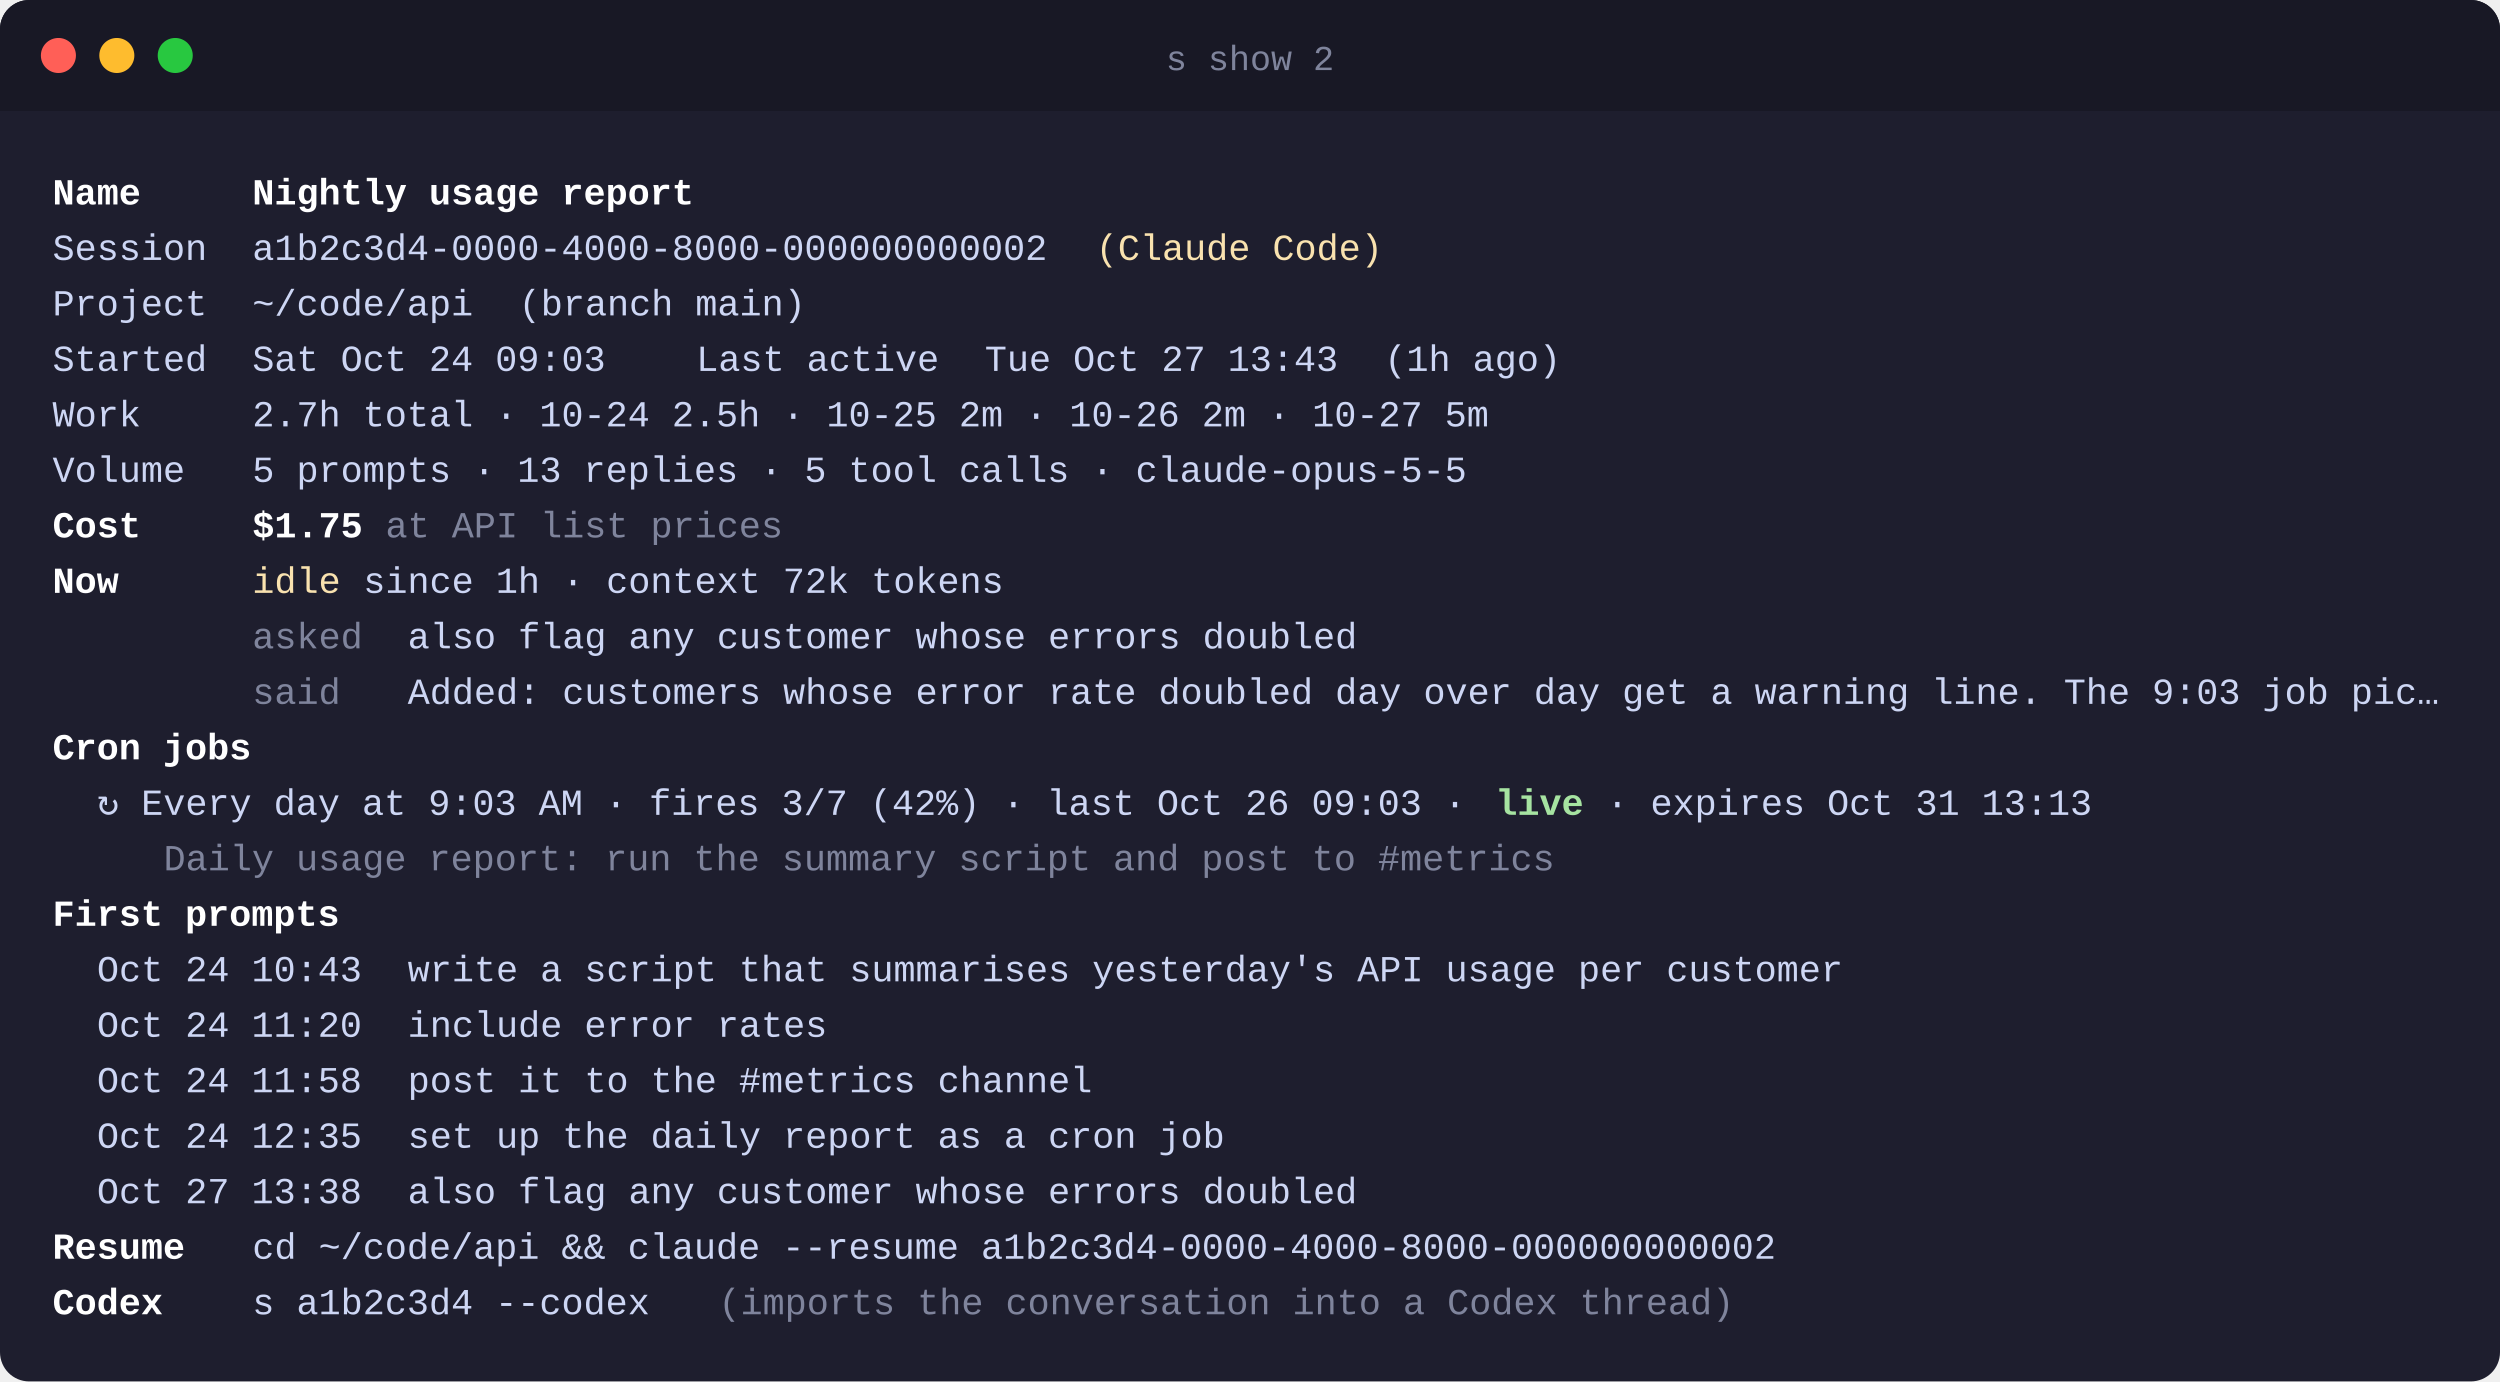
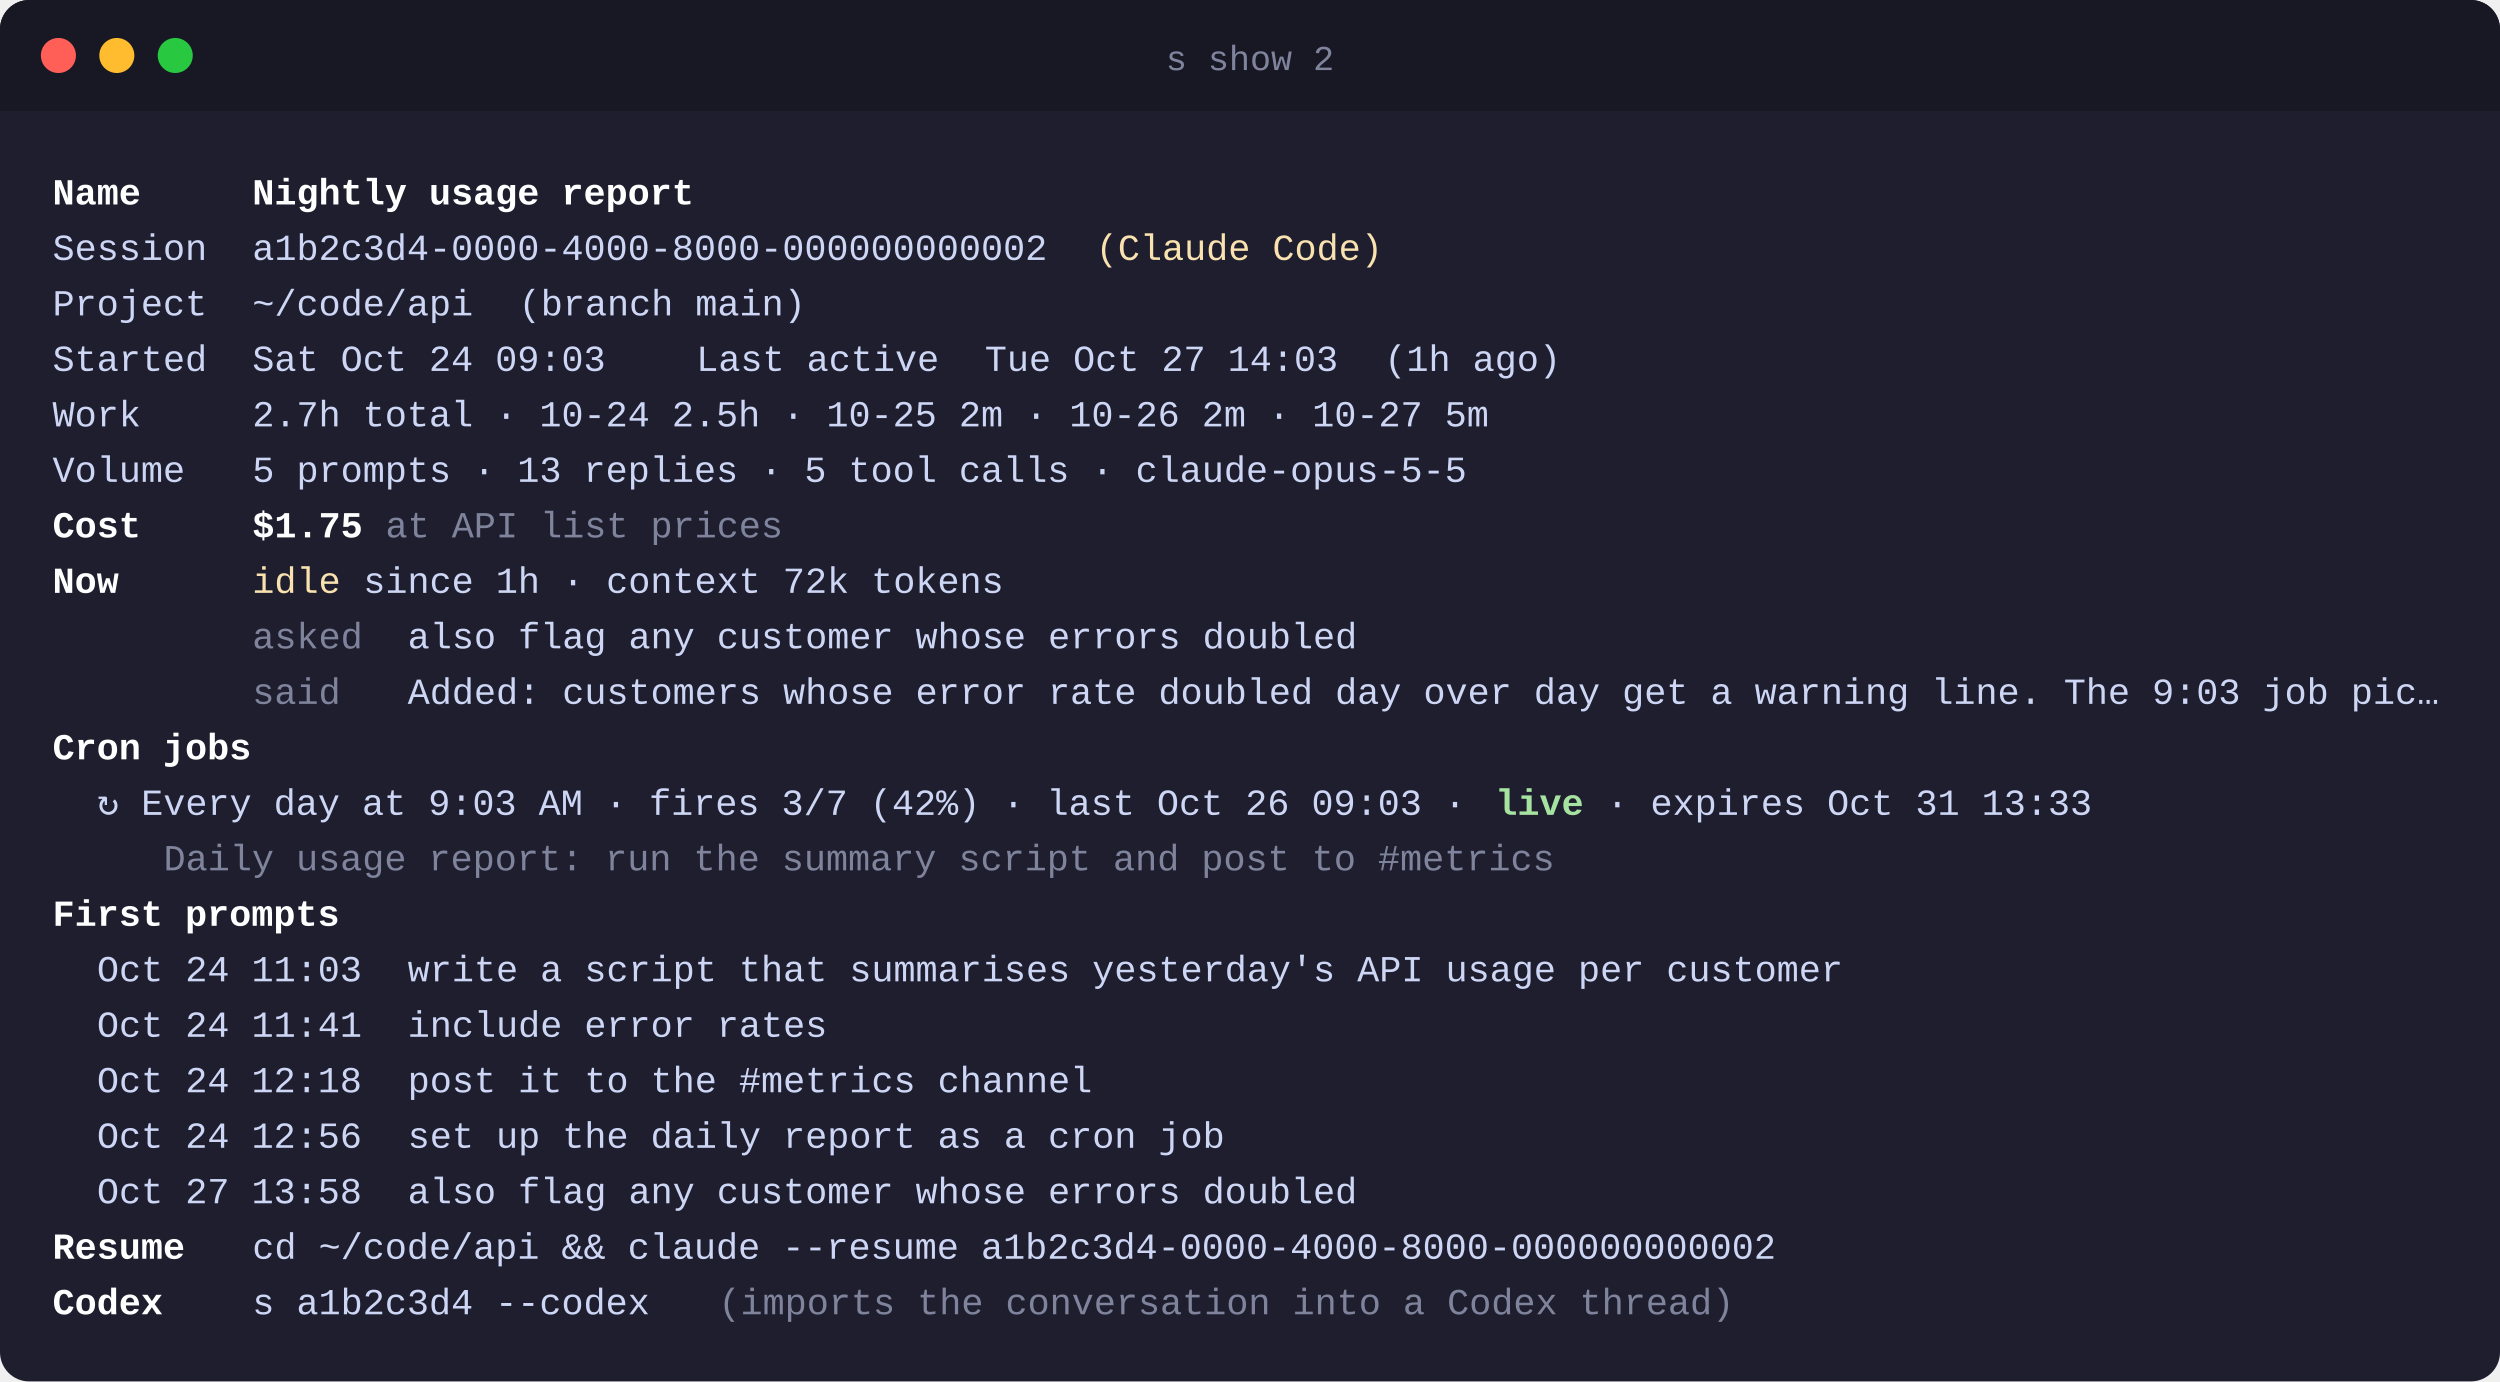
<svg xmlns="http://www.w3.org/2000/svg" width="856" height="473" viewBox="0 0 856 473" font-family="SFMono-Regular, Menlo, Consolas, 'Liberation Mono', monospace" font-size="12.6">
  <rect width="856" height="473" rx="10" fill="#1e1e2e" />
  <path d="M10 0h836a10 10 0 0 1 10 10v28H0V10A10 10 0 0 1 10 0z" fill="#181825" />
  <circle cx="20" cy="19" r="6" fill="#ff5f57" />
  <circle cx="40" cy="19" r="6" fill="#febc2e" />
  <circle cx="60" cy="19" r="6" fill="#28c840" />
  <text x="428.0" y="24" text-anchor="middle" fill="#7f849c" font-size="12">s show 2</text>
  <text y="70">
    <tspan x="18.0" fill="#ffffff" font-weight="600" xml:space="preserve">Name</tspan>
    <tspan x="86.4" fill="#ffffff" font-weight="600" xml:space="preserve">Nightly usage report</tspan>
  </text>
  <text y="89">
    <tspan x="18.0" fill="#cdd6f4" xml:space="preserve">Session</tspan>
    <tspan x="86.4" fill="#cdd6f4" xml:space="preserve">a1b2c3d4-0000-4000-8000-000000000002</tspan>
    <tspan x="375.2" fill="#f9e2af" xml:space="preserve">(Claude Code)</tspan>
  </text>
  <text y="108">
    <tspan x="18.0" fill="#cdd6f4" xml:space="preserve">Project</tspan>
    <tspan x="86.4" fill="#cdd6f4" xml:space="preserve">~/code/api</tspan>
    <tspan x="177.6" fill="#cdd6f4" xml:space="preserve">(branch main)</tspan>
  </text>
  <text y="127">
    <tspan x="18.0" fill="#cdd6f4" xml:space="preserve">Started</tspan>
    <tspan x="86.4" fill="#cdd6f4" xml:space="preserve">Sat Oct 24 09:03</tspan>
    <tspan x="238.4" fill="#cdd6f4" xml:space="preserve">Last active</tspan>
-     <tspan x="337.2" fill="#cdd6f4" xml:space="preserve">Tue Oct 27 13:43</tspan>
+     <tspan x="337.2" fill="#cdd6f4" xml:space="preserve">Tue Oct 27 14:03</tspan>
    <tspan x="474.0" fill="#cdd6f4" xml:space="preserve">(1h ago)</tspan>
  </text>
  <text y="146">
    <tspan x="18.0" fill="#cdd6f4" xml:space="preserve">Work</tspan>
    <tspan x="86.4" fill="#cdd6f4" xml:space="preserve">2.7h total · 10-24 2.5h · 10-25 2m · 10-26 2m · 10-27 5m</tspan>
  </text>
  <text y="165">
    <tspan x="18.0" fill="#cdd6f4" xml:space="preserve">Volume</tspan>
    <tspan x="86.4" fill="#cdd6f4" xml:space="preserve">5 prompts · 13 replies · 5 tool calls · claude-opus-5-5</tspan>
  </text>
  <text y="184">
    <tspan x="18.0" fill="#ffffff" font-weight="600" xml:space="preserve">Cost</tspan>
    <tspan x="86.4" fill="#ffffff" font-weight="600" xml:space="preserve">$1.75</tspan>
    <tspan x="132.0" fill="#7f849c" xml:space="preserve">at API list prices</tspan>
  </text>
  <text y="203">
    <tspan x="18.0" fill="#ffffff" font-weight="600" xml:space="preserve">Now</tspan>
    <tspan x="86.4" fill="#f9e2af" xml:space="preserve">idle</tspan>
    <tspan x="124.4" fill="#cdd6f4" xml:space="preserve">since 1h · context 72k tokens</tspan>
  </text>
  <text y="222">
    <tspan x="86.4" fill="#7f849c" xml:space="preserve">asked</tspan>
    <tspan x="139.6" fill="#cdd6f4" xml:space="preserve">also flag any customer whose errors doubled</tspan>
  </text>
  <text y="241">
    <tspan x="86.4" fill="#7f849c" xml:space="preserve">said</tspan>
    <tspan x="139.6" fill="#cdd6f4" xml:space="preserve">Added: customers whose error rate doubled day over day get a warning line. The 9:03 job pic…</tspan>
  </text>
  <text y="260">
    <tspan x="18.0" fill="#ffffff" font-weight="600" xml:space="preserve">Cron jobs</tspan>
  </text>
  <text y="279">
    <tspan x="33.2" fill="#cdd6f4" xml:space="preserve">↻ Every day at 9:03 AM · fires 3/7 (42%) · last Oct 26 09:03 · </tspan>
    <tspan x="512.0" fill="#a6e3a1" font-weight="600" xml:space="preserve">live</tspan>
-     <tspan x="550.0" fill="#cdd6f4" xml:space="preserve">· expires Oct 31 13:13</tspan>
+     <tspan x="550.0" fill="#cdd6f4" xml:space="preserve">· expires Oct 31 13:33</tspan>
  </text>
  <text y="298">
    <tspan x="56.0" fill="#7f849c" xml:space="preserve">Daily usage report: run the summary script and post to #metrics</tspan>
  </text>
  <text y="317">
    <tspan x="18.0" fill="#ffffff" font-weight="600" xml:space="preserve">First prompts</tspan>
  </text>
  <text y="336">
-     <tspan x="33.2" fill="#cdd6f4" xml:space="preserve">Oct 24 10:43</tspan>
+     <tspan x="33.2" fill="#cdd6f4" xml:space="preserve">Oct 24 11:03</tspan>
    <tspan x="139.6" fill="#cdd6f4" xml:space="preserve">write a script that summarises yesterday's API usage per customer</tspan>
  </text>
  <text y="355">
-     <tspan x="33.2" fill="#cdd6f4" xml:space="preserve">Oct 24 11:20</tspan>
+     <tspan x="33.2" fill="#cdd6f4" xml:space="preserve">Oct 24 11:41</tspan>
    <tspan x="139.6" fill="#cdd6f4" xml:space="preserve">include error rates</tspan>
  </text>
  <text y="374">
-     <tspan x="33.2" fill="#cdd6f4" xml:space="preserve">Oct 24 11:58</tspan>
+     <tspan x="33.2" fill="#cdd6f4" xml:space="preserve">Oct 24 12:18</tspan>
    <tspan x="139.6" fill="#cdd6f4" xml:space="preserve">post it to the #metrics channel</tspan>
  </text>
  <text y="393">
-     <tspan x="33.2" fill="#cdd6f4" xml:space="preserve">Oct 24 12:35</tspan>
+     <tspan x="33.2" fill="#cdd6f4" xml:space="preserve">Oct 24 12:56</tspan>
    <tspan x="139.6" fill="#cdd6f4" xml:space="preserve">set up the daily report as a cron job</tspan>
  </text>
  <text y="412">
-     <tspan x="33.2" fill="#cdd6f4" xml:space="preserve">Oct 27 13:38</tspan>
+     <tspan x="33.2" fill="#cdd6f4" xml:space="preserve">Oct 27 13:58</tspan>
    <tspan x="139.6" fill="#cdd6f4" xml:space="preserve">also flag any customer whose errors doubled</tspan>
  </text>
  <text y="431">
    <tspan x="18.0" fill="#ffffff" font-weight="600" xml:space="preserve">Resume</tspan>
    <tspan x="86.4" fill="#cdd6f4" xml:space="preserve">cd ~/code/api &amp;&amp; claude --resume a1b2c3d4-0000-4000-8000-000000000002</tspan>
  </text>
  <text y="450">
    <tspan x="18.0" fill="#ffffff" font-weight="600" xml:space="preserve">Codex</tspan>
    <tspan x="86.4" fill="#cdd6f4" xml:space="preserve">s a1b2c3d4 --codex</tspan>
    <tspan x="246.0" fill="#7f849c" xml:space="preserve">(imports the conversation into a Codex thread)</tspan>
  </text>
</svg>
